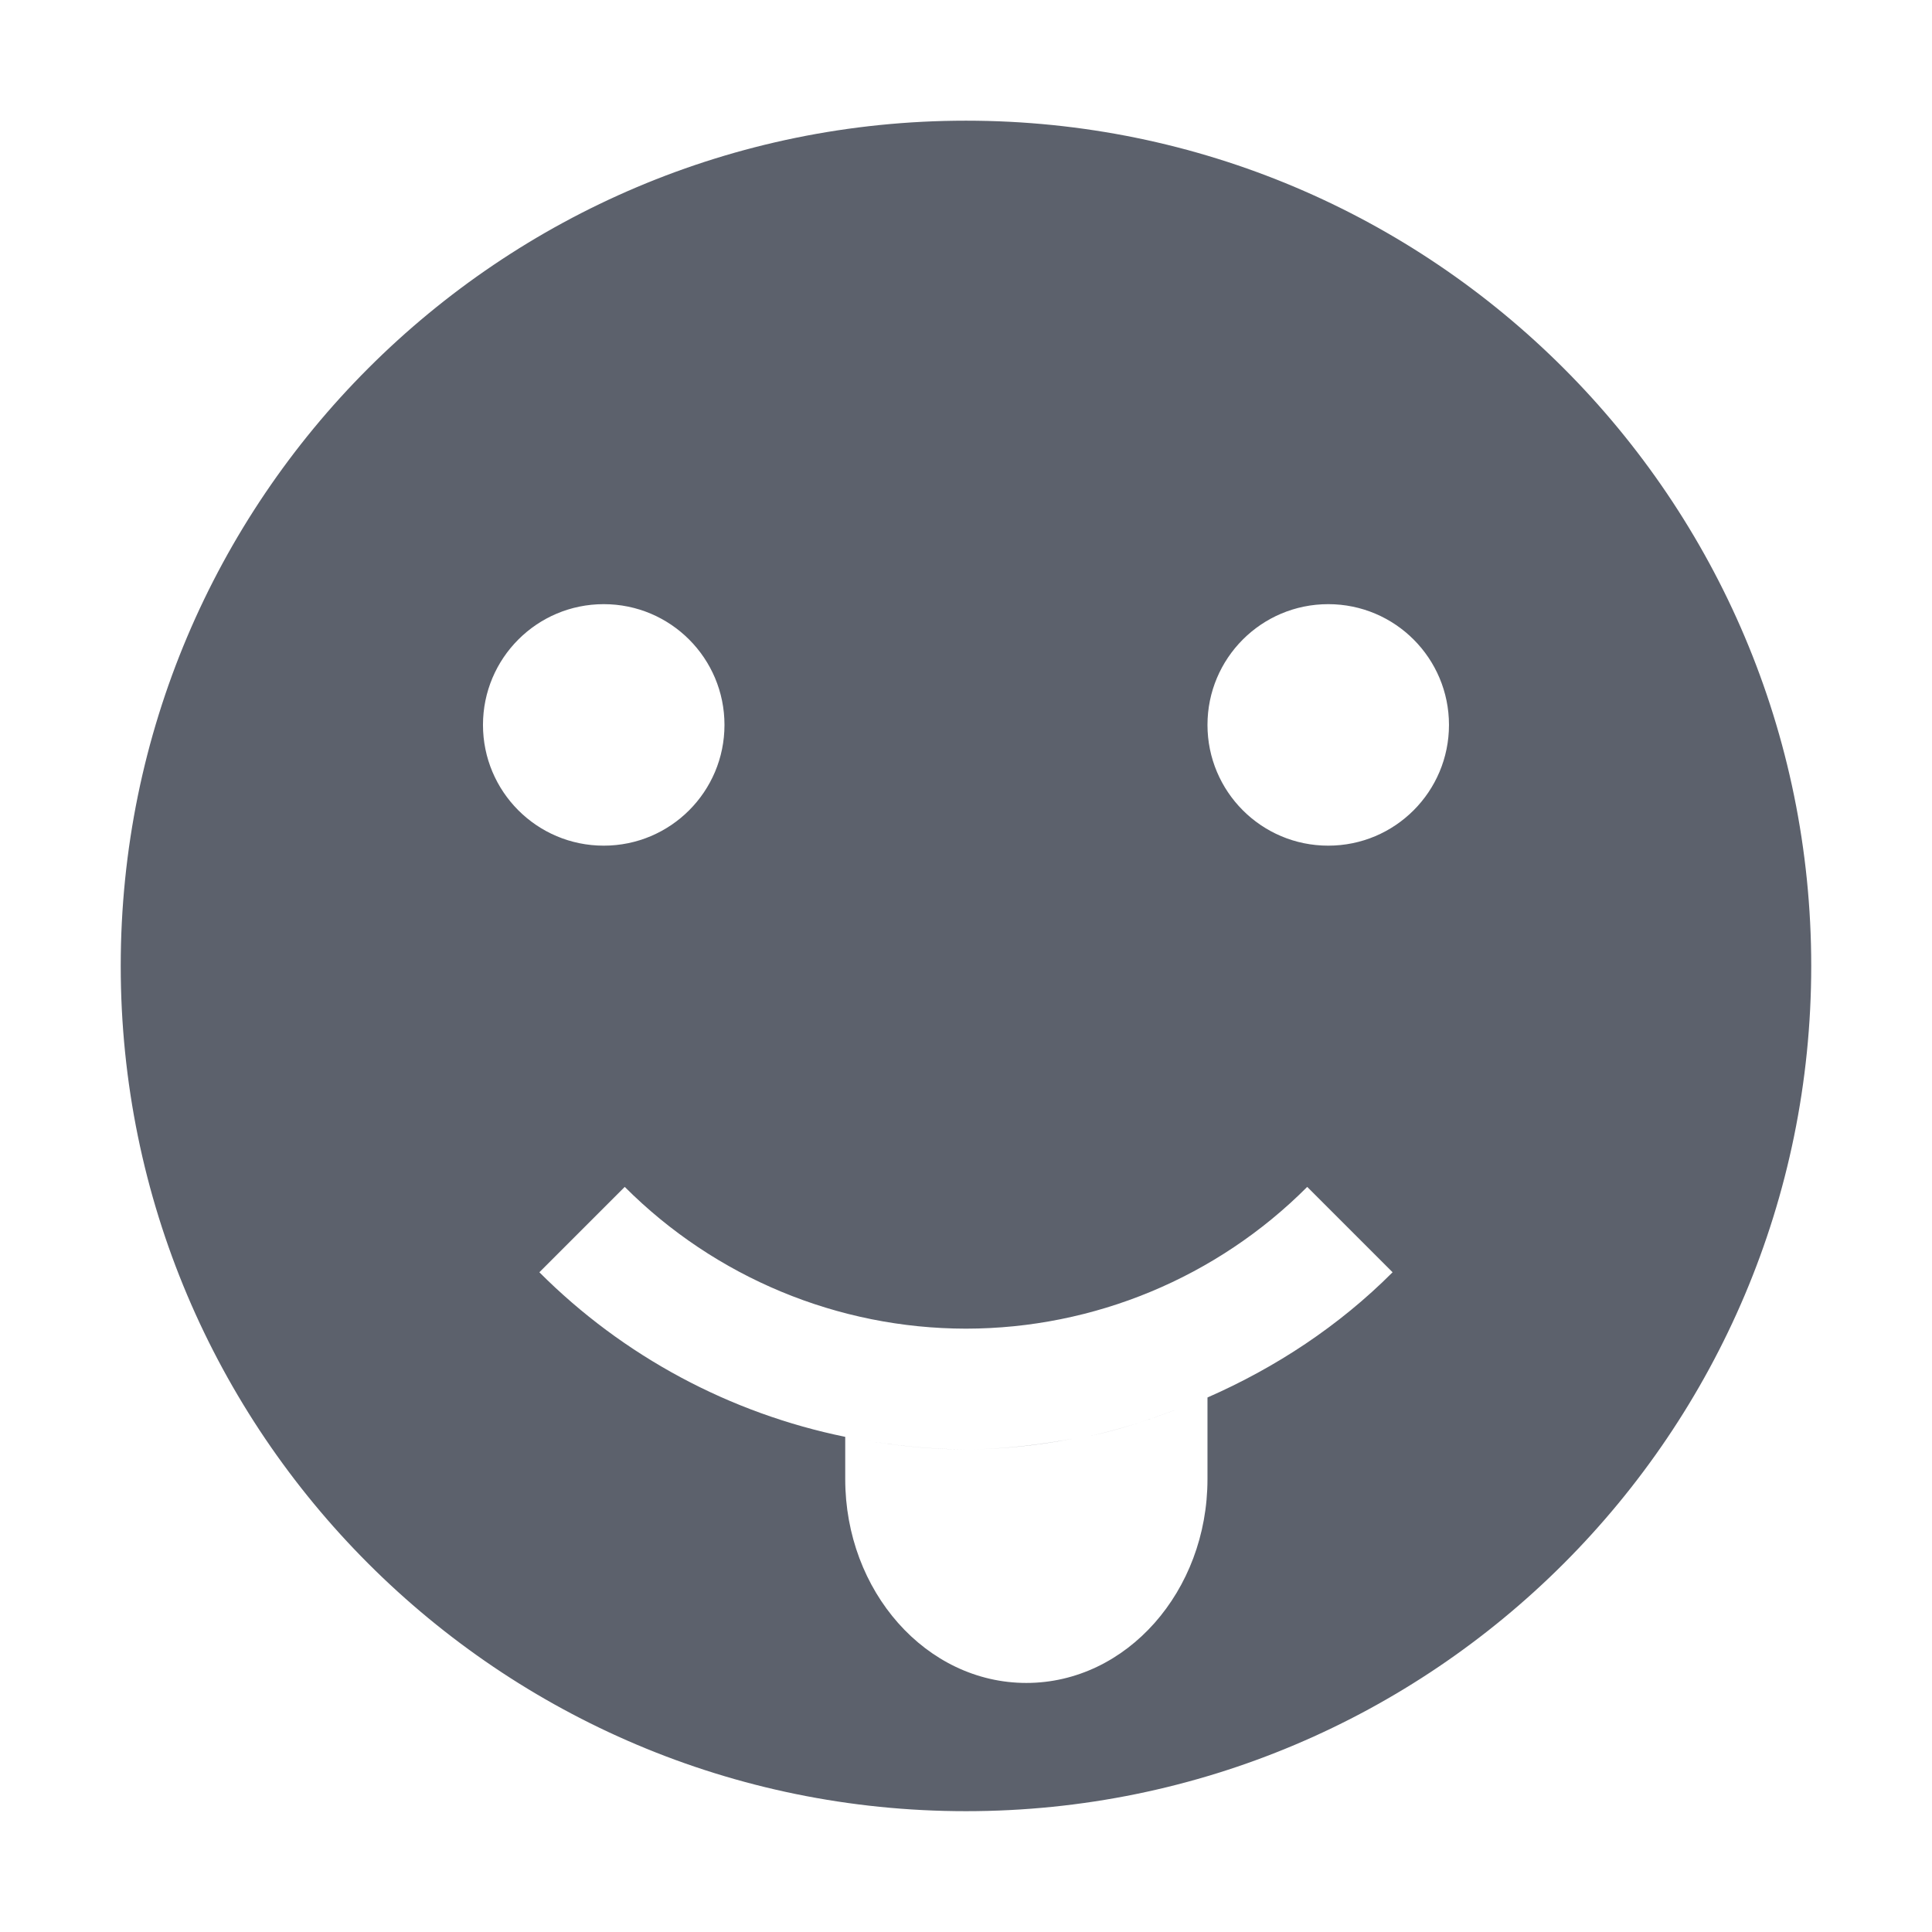
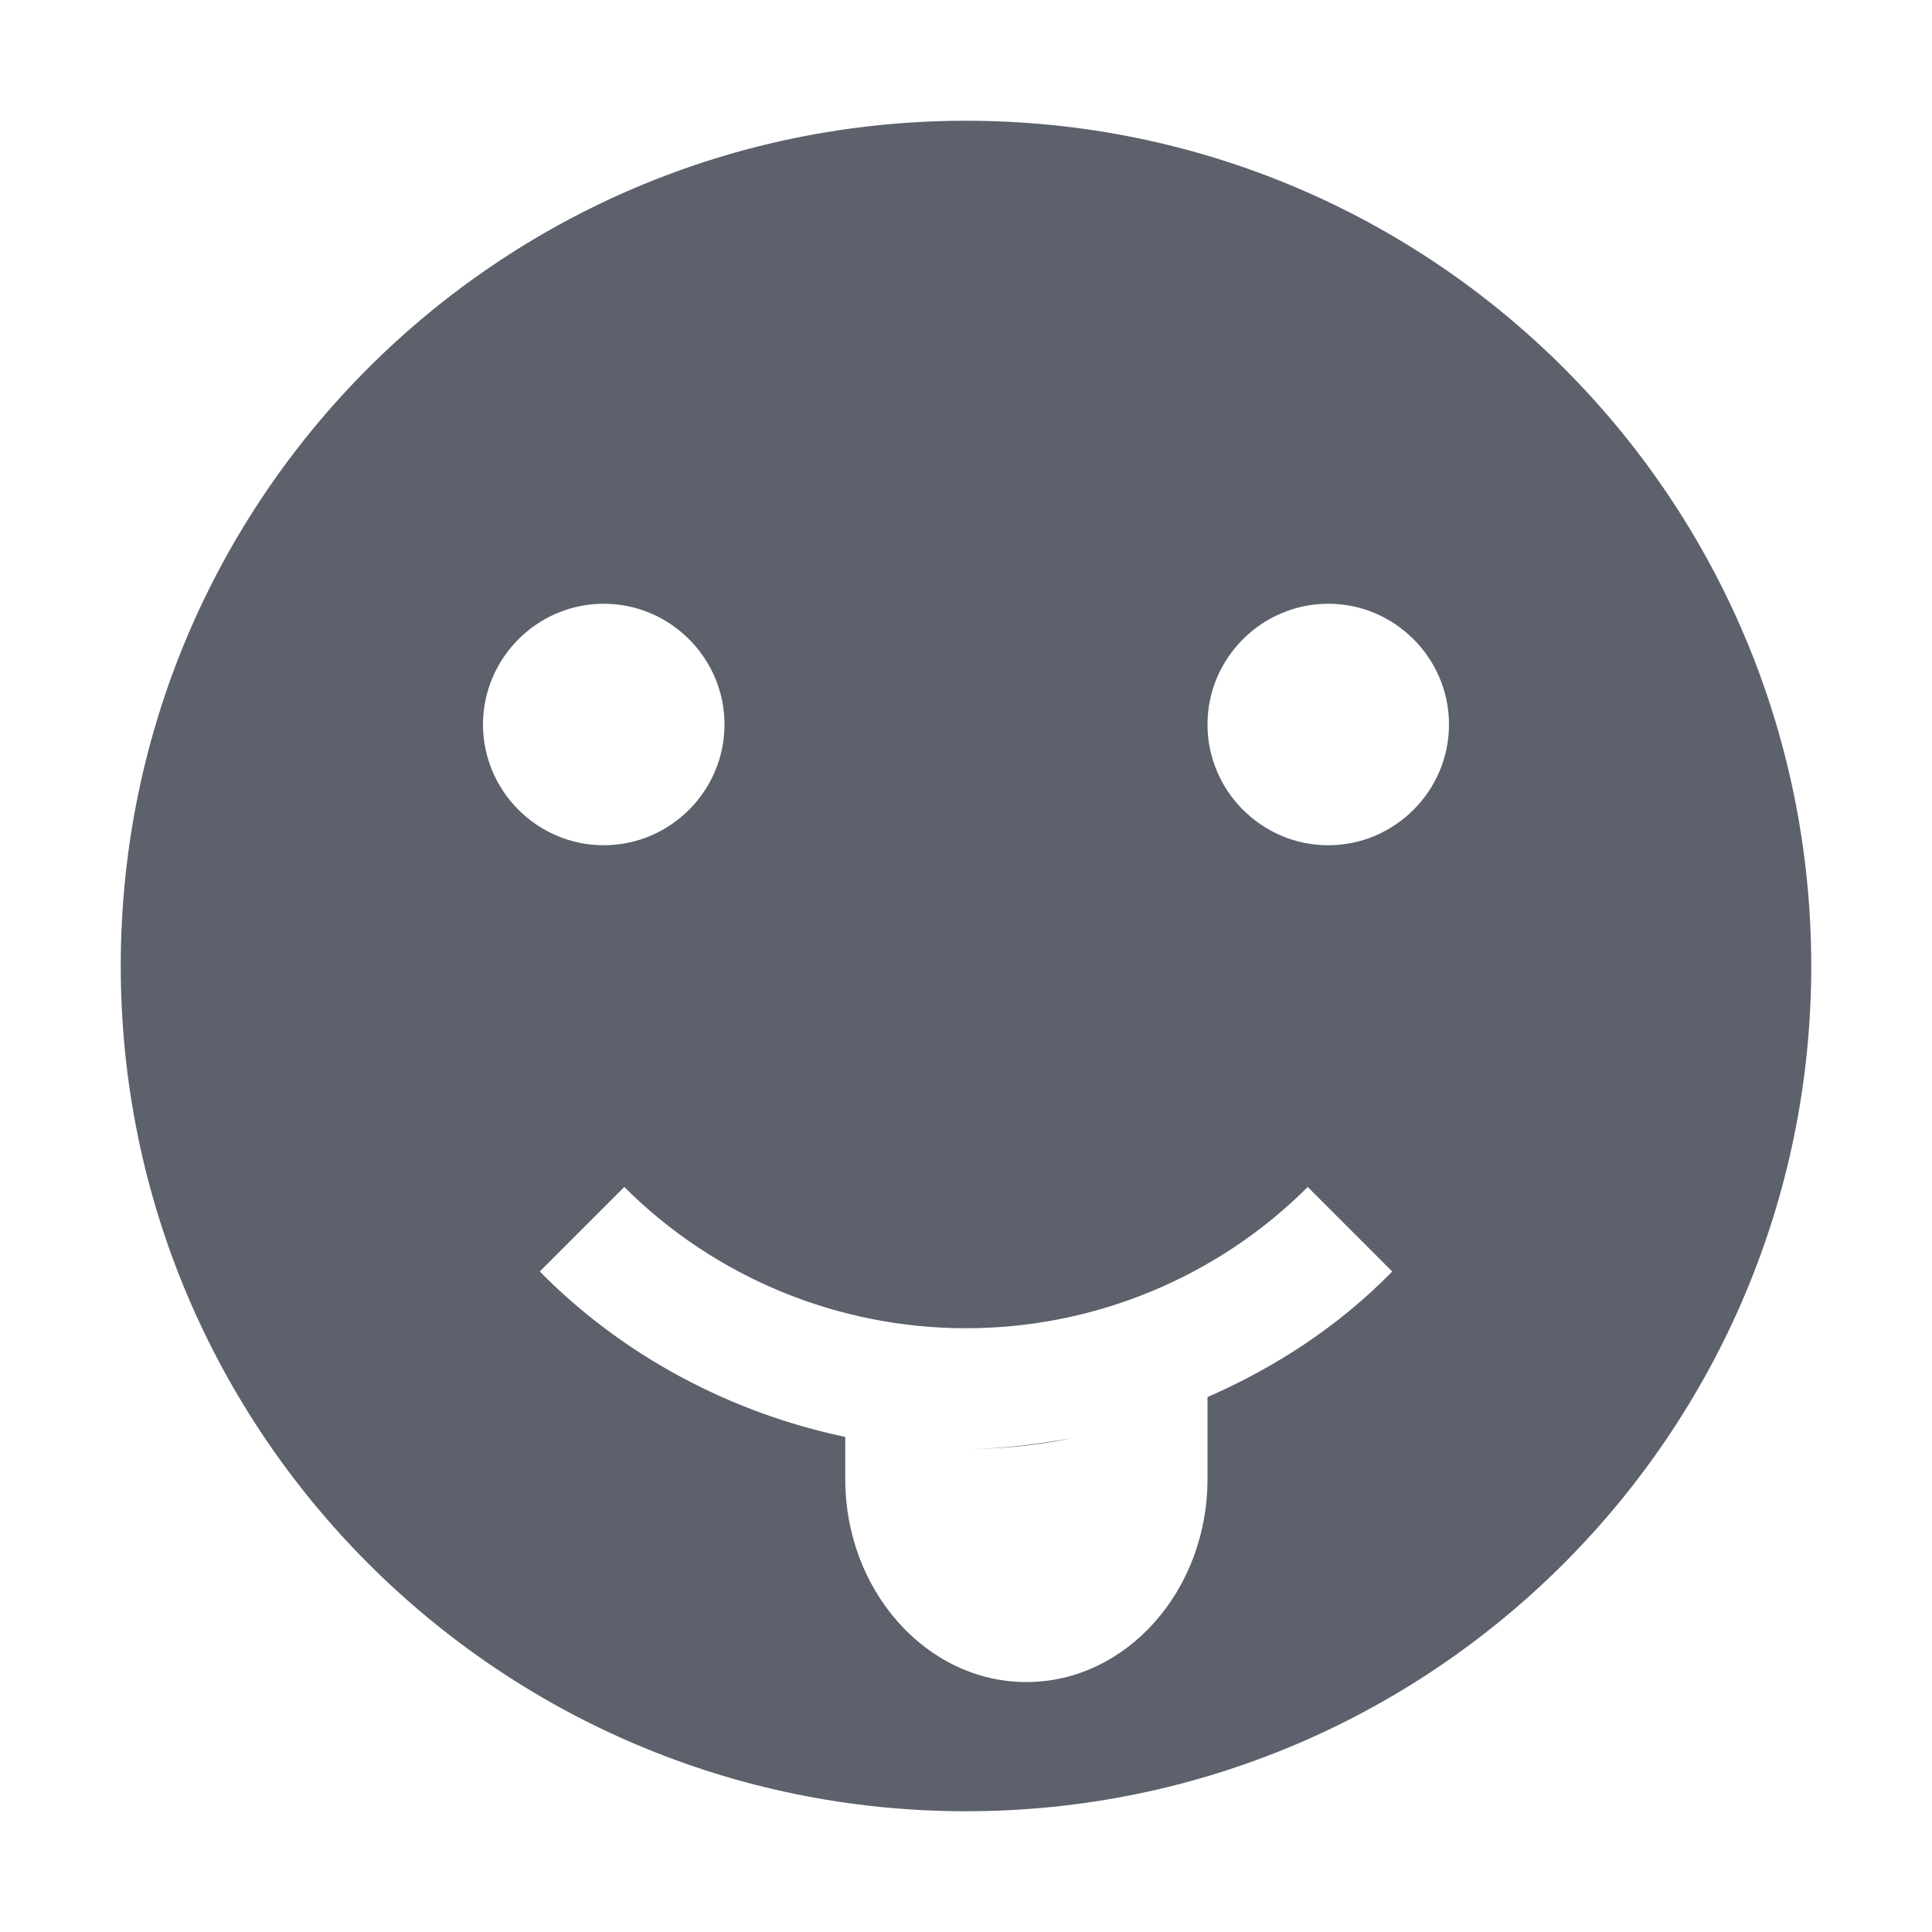
- <svg xmlns="http://www.w3.org/2000/svg" height="16" style="enable-background:new" version="1.1" width="16">
-   <g transform="translate(-805.0002,139.0034)">
-     <path d="m 813,-138.004 c -3.866,0 -7,3.134 -7,7 0,3.866 3.134,7 7,7 3.866,0 7,-3.134 7,-7 0,-3.866 -3.134,-7 -7,-7 z m -3,4.004 c 0.554,0 1,0.449 1,1 0,0.551 -0.446,1 -1,1 -0.554,0 -1,-0.449 -1,-1 0,-0.551 0.446,-1 1,-1 z m 6,0 c 0.554,0 1,0.449 1,1 0,0.551 -0.446,1 -1,1 -0.554,0 -1,-0.449 -1,-1 0,-0.551 0.446,-1 1,-1 z m -5.826,4.826 c 0.749,0.75 1.766,1.173 2.826,1.174 1.06,-0.001 2.077,-0.423 2.826,-1.174 l 0.707,0.707 c -0.444,0.445 -0.968,0.789 -1.533,1.037 l 0,0.676 c 0,0.927 -0.669,1.688 -1.5,1.688 -0.831,0 -1.5,-0.76 -1.5,-1.688 l 0,-0.35 c -0.953,-0.195 -1.836,-0.665 -2.533,-1.363 l 0.707,-0.707 z m 4.568,1.844 c -0.234,0.087 -0.47,0.167 -0.715,0.219 0.244,-0.053 0.481,-0.131 0.715,-0.219 z m -2.67,0.238 c 0.304,0.058 0.614,0.091 0.928,0.092 -0.314,-2.9e-4 -0.624,-0.034 -0.928,-0.092 z M 813,-127 c 0.298,-2.3e-4 0.592,-0.034 0.881,-0.088 -0.289,0.052 -0.583,0.088 -0.881,0.088 z" style="fill:#5c616c;fill-opacity:1;" />
-   </g>
+ <svg xmlns="http://www.w3.org/2000/svg" width="16" height="16" version="1.1">
+   <path style="fill:#5c616c" d="M 8,1 C 4.13,1 1,4.13 1,8 1,11.86 4.13,15 8,15 11.87,15 15,11.86 15,8 15,4.13 11.87,1 8,1 Z M 5,5 C 5.55,5 6,5.45 6,6 6,6.55 5.55,7 5,7 4.45,7 4,6.55 4,6 4,5.45 4.45,5 5,5 Z M 11,5 C 11.55,5 12,5.45 12,6 12,6.55 11.55,7 11,7 10.45,7 10,6.55 10,6 10,5.45 10.45,5 11,5 Z M 5.17,9.83 C 5.92,10.58 6.94,11 8,11 9.06,11 10.08,10.58 10.83,9.83 L 11.53,10.53 C 11.09,10.98 10.57,11.32 10,11.57 V 12.25 C 10,13.17 9.33,13.93 8.5,13.93 7.67,13.93 7,13.17 7,12.25 V 11.9 C 6.05,11.7 5.16,11.23 4.47,10.53 Z M 9.74,11.67 C 9.51,11.76 9.27,11.84 9.03,11.89 9.27,11.84 9.51,11.76 9.74,11.67 Z M 7.07,11.91 C 7.38,11.97 7.69,12 8,12 7.69,12 7.38,11.97 7.07,11.91 Z M 8,12 C 8.3,12 8.59,11.97 8.88,11.91 8.59,11.96 8.3,12 8,12 Z" />
</svg>
